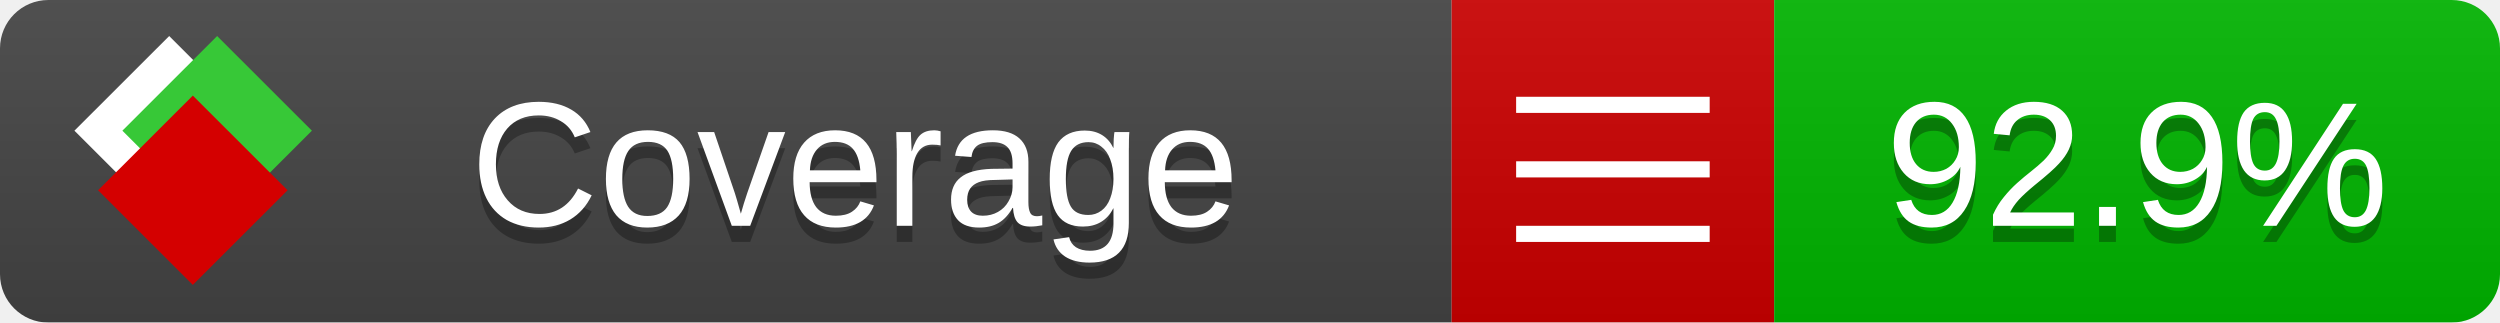
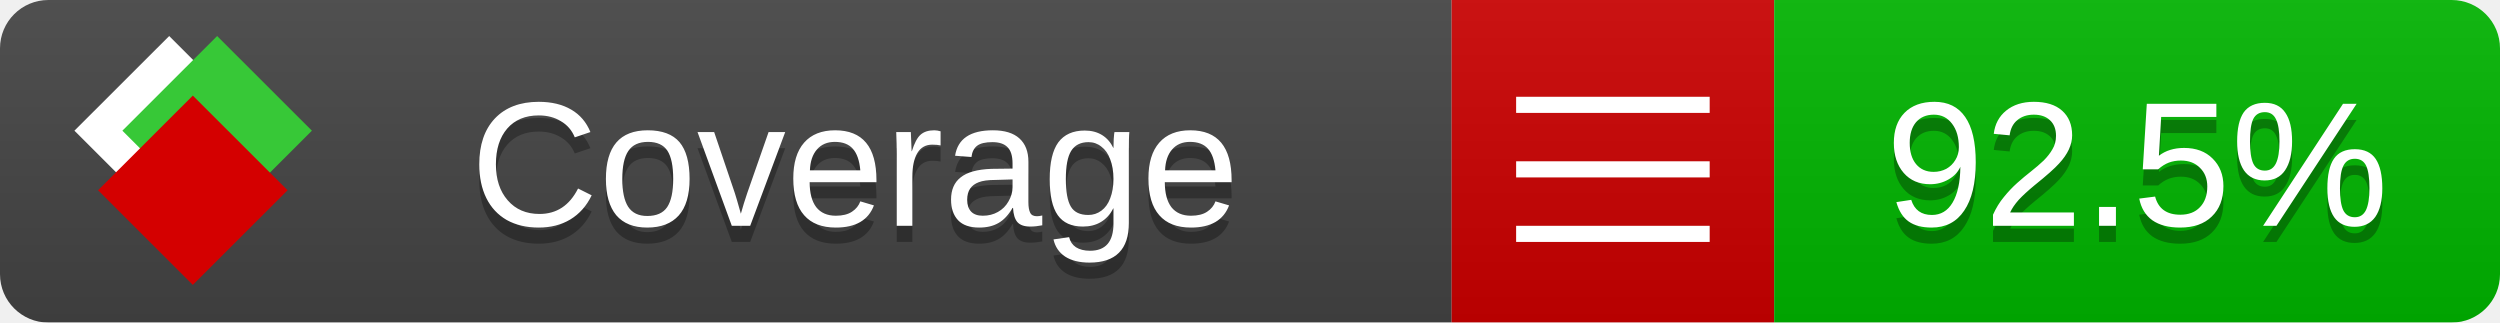
<svg xmlns="http://www.w3.org/2000/svg" xmlns:xlink="http://www.w3.org/1999/xlink" width="155" height="20">
  <style type="text/css">
          
            @keyframes fade1 {
                0% { visibility: visible; opacity: 1; }
               27% { visibility: visible; opacity: 1; }
               33% { visibility: hidden; opacity: 0; }
               60% { visibility: hidden; opacity: 0; }
               66% { visibility: hidden; opacity: 0; }
               93% { visibility: hidden; opacity: 0; }
              100% { visibility: visible; opacity: 1; }
            }
            @keyframes fade2 {
                0% { visibility: hidden; opacity: 0; }
               27% { visibility: hidden; opacity: 0; }
               33% { visibility: visible; opacity: 1; }
               60% { visibility: visible; opacity: 1; }
               66% { visibility: hidden; opacity: 0; }
               93% { visibility: hidden; opacity: 0; }
              100% { visibility: hidden; opacity: 0; }
            }
            @keyframes fade3 {
                0% { visibility: hidden; opacity: 0; }
               27% { visibility: hidden; opacity: 0; }
               33% { visibility: hidden; opacity: 0; }
               60% { visibility: hidden; opacity: 0; }
               66% { visibility: visible; opacity: 1; }
               93% { visibility: visible; opacity: 1; }
              100% { visibility: hidden; opacity: 0; }
            }
            .linecoverage {
                animation-duration: 15s;
                animation-name: fade1;
                animation-iteration-count: infinite;
            }
            .branchcoverage {
                animation-duration: 15s;
                animation-name: fade2;
                animation-iteration-count: infinite;
            }
            .methodcoverage {
                animation-duration: 15s;
                animation-name: fade3;
                animation-iteration-count: infinite;
            }
          
    </style>
  <defs>
    <linearGradient id="gradient" x2="0" y2="100%">
      <stop offset="0" stop-color="#bbb" stop-opacity=".1" />
      <stop offset="1" stop-opacity=".1" />
    </linearGradient>
    <linearGradient id="c">
      <stop offset="0" stop-color="#d40000" />
      <stop offset="1" stop-color="#ff2a2a" />
    </linearGradient>
    <linearGradient id="a">
      <stop offset="0" stop-color="#e0e0de" />
      <stop offset="1" stop-color="#fff" />
    </linearGradient>
    <linearGradient id="b">
      <stop offset="0" stop-color="#37c837" />
      <stop offset="1" stop-color="#217821" />
    </linearGradient>
    <linearGradient xlink:href="#a" id="e" x1="106.44" x2="69.96" y1="-11.96" y2="-46.84" gradientTransform="matrix(-.8426 -.00045 -.00045 -.8426 -94.27 -75.82)" gradientUnits="userSpaceOnUse" />
    <linearGradient xlink:href="#b" id="f" x1="56.19" x2="77.97" y1="-23.45" y2="10.62" gradientTransform="matrix(.8426 .00045 .00045 .8426 94.27 75.82)" gradientUnits="userSpaceOnUse" />
    <linearGradient xlink:href="#c" id="g" x1="79.98" x2="132.9" y1="10.79" y2="10.79" gradientTransform="matrix(.8426 .00045 .00045 .8426 94.27 75.82)" gradientUnits="userSpaceOnUse" />
    <mask id="mask">
      <rect width="155" height="20" rx="3" fill="#fff" />
    </mask>
    <g id="icon" transform="matrix(.04486 0 0 .04481 -.48 -.63)">
      <rect width="52.92" height="52.92" x="-109.72" y="-27.13" fill="url(#e)" transform="rotate(-135)" />
      <rect width="52.92" height="52.92" x="70.19" y="-39.18" fill="url(#f)" transform="rotate(45)" />
      <rect width="52.92" height="52.92" x="80.05" y="-15.74" fill="url(#g)" transform="rotate(45)" />
    </g>
  </defs>
  <g mask="url(#mask)">
    <rect x="0" y="0" width="90" height="20" fill="#444" />
    <rect x="90" y="0" width="20" height="20" fill="#c00" />
    <rect x="110" y="0" width="45" height="20" fill="#00B600" />
    <rect x="0" y="0" width="155" height="20" fill="url(#gradient)" />
  </g>
  <g>
    <path class="" stroke="#fff" d="M94 6.5 h12 M94 10.5 h12 M94 14.5 h12" />
  </g>
  <g fill="#fff" text-anchor="middle" font-family="Verdana,Arial,Geneva,sans-serif" font-size="11">
    <a xlink:href="https://github.com/danielpalme/ReportGenerator" target="_top">
      <use xlink:href="#icon" transform="translate(3,1) scale(3.5)" />
    </a>
    <text x="53" y="15" fill="#010101" fill-opacity=".3">Coverage</text>
    <text x="53" y="14" fill="#fff">Coverage</text>
-     <text class="" x="132.5" y="15" fill="#010101" fill-opacity=".3">92.9%</text>
-     <text class="" x="132.5" y="14">92.9%</text>
+     <text class="" x="132.5" y="15" fill="#010101" fill-opacity=".3">92.5%</text>
+     <text class="" x="132.5" y="14">92.5%</text>
  </g>
  <g>
    <rect class="" x="90" y="0" width="65" height="20" fill-opacity="0" />
  </g>
</svg>
